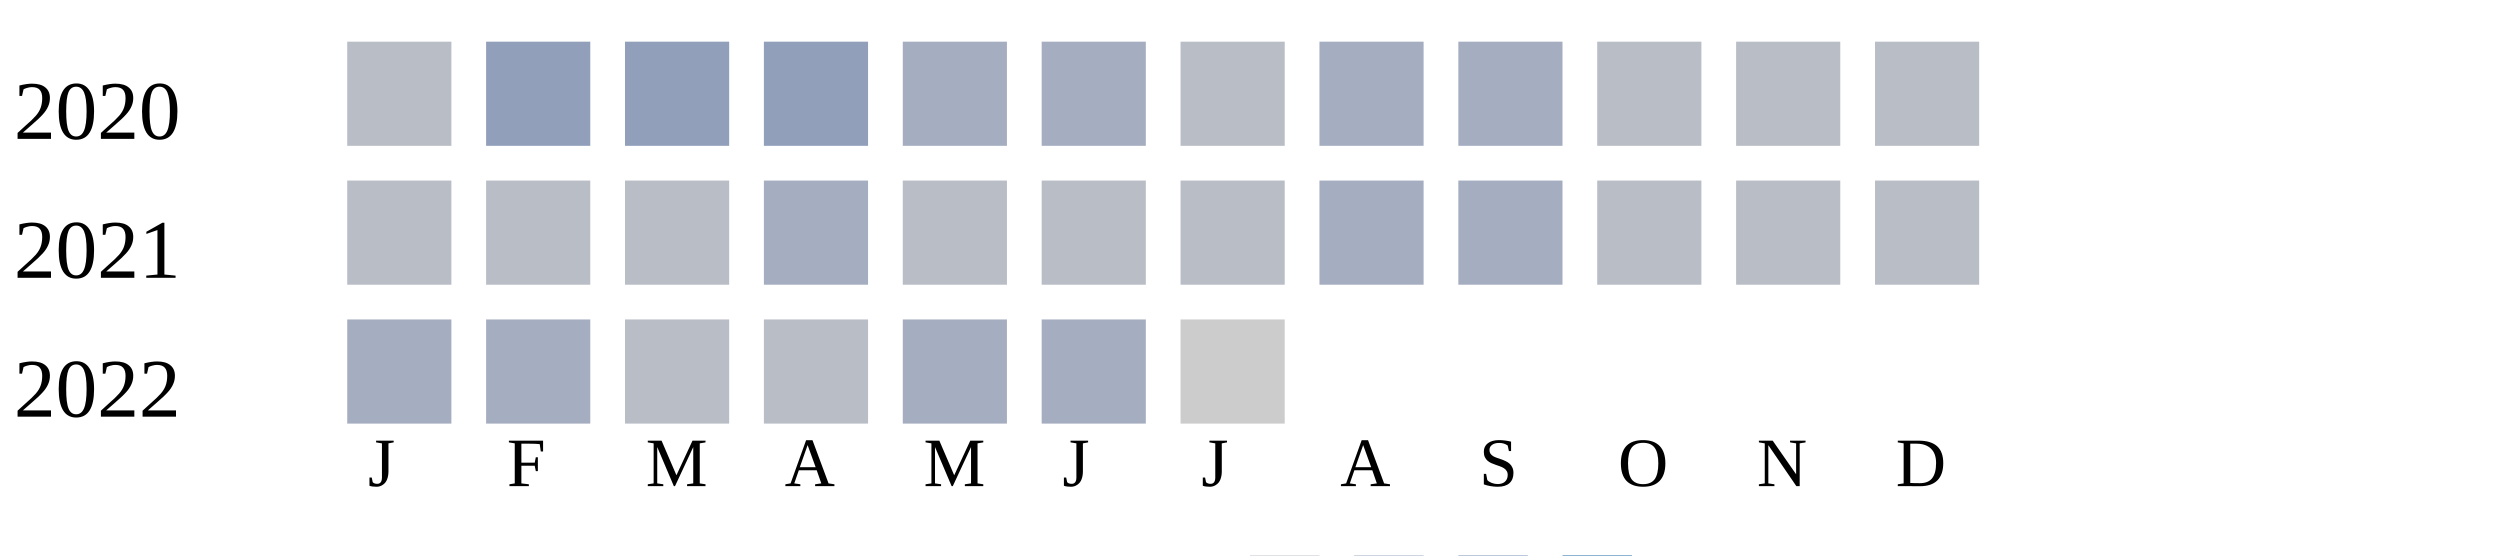
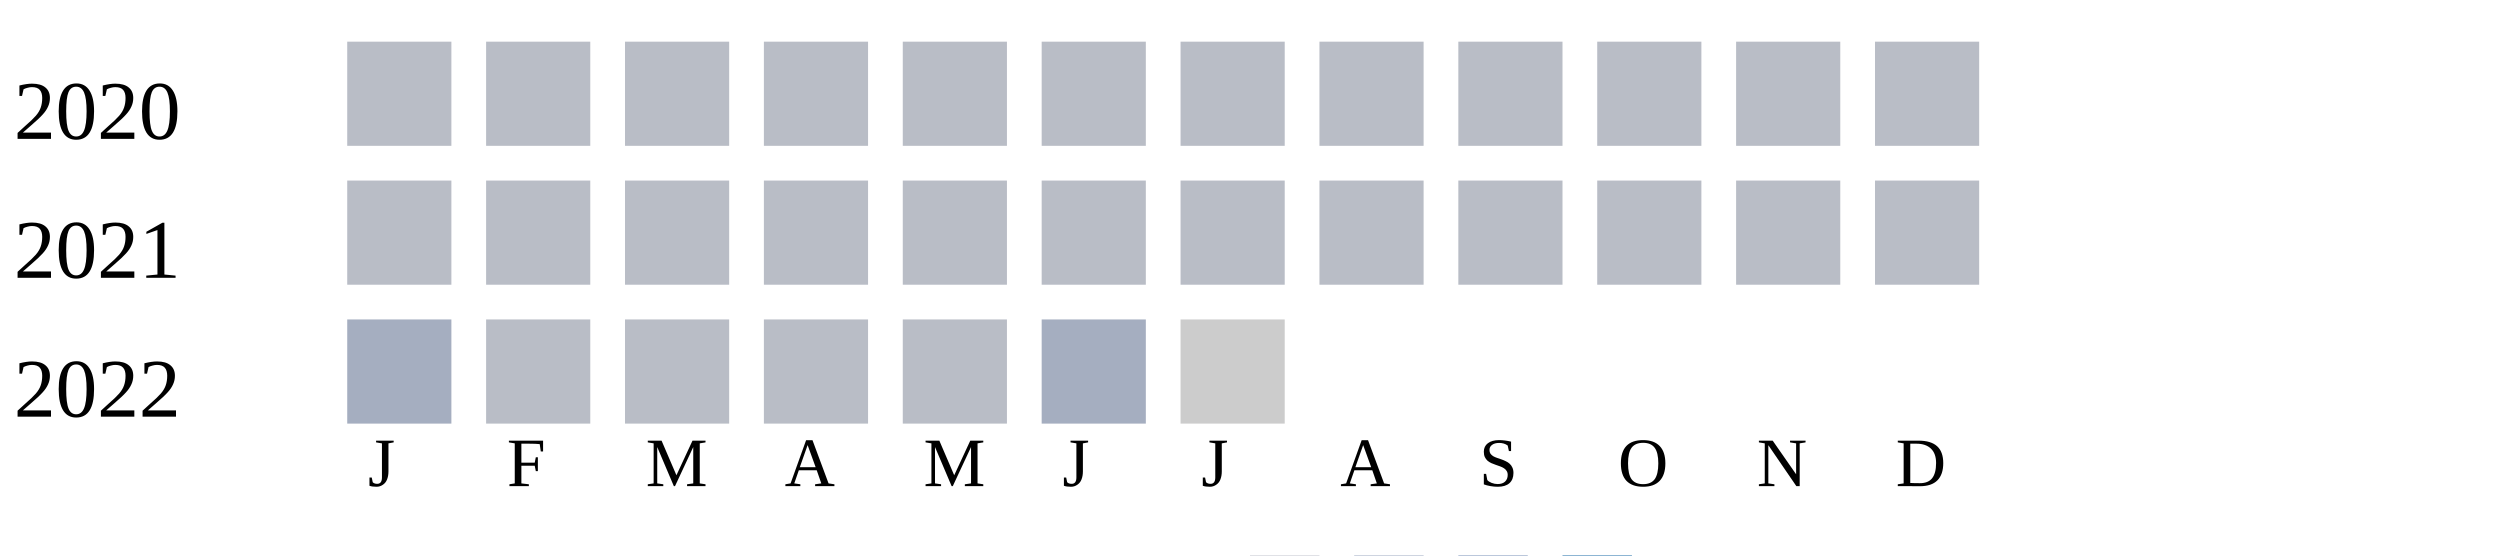
<svg xmlns="http://www.w3.org/2000/svg" width="360" height="80">
  <g transform="translate(0 0)">
    <text x="2" y="20">2020</text>
    <rect x="50" y="6" width="15" height="15" fill="#b9bdc6" />
-     <rect x="70" y="6" width="15" height="15" fill="#919fba" />
-     <rect x="90" y="6" width="15" height="15" fill="#919fba" />
-     <rect x="110" y="6" width="15" height="15" fill="#919fba" />
-     <rect x="130" y="6" width="15" height="15" fill="#a5aec0" />
-     <rect x="150" y="6" width="15" height="15" fill="#a5aec0" />
+     <rect x="70" y="6" width="15" height="15" fill="#b9bdc6" />
+     <rect x="90" y="6" width="15" height="15" fill="#b9bdc6" />
+     <rect x="110" y="6" width="15" height="15" fill="#b9bdc6" />
+     <rect x="130" y="6" width="15" height="15" fill="#b9bdc6" />
+     <rect x="150" y="6" width="15" height="15" fill="#b9bdc6" />
    <rect x="170" y="6" width="15" height="15" fill="#b9bdc6" />
-     <rect x="190" y="6" width="15" height="15" fill="#a5aec0" />
-     <rect x="210" y="6" width="15" height="15" fill="#a5aec0" />
+     <rect x="190" y="6" width="15" height="15" fill="#b9bdc6" />
+     <rect x="210" y="6" width="15" height="15" fill="#b9bdc6" />
    <rect x="230" y="6" width="15" height="15" fill="#b9bdc6" />
    <rect x="250" y="6" width="15" height="15" fill="#b9bdc6" />
    <rect x="270" y="6" width="15" height="15" fill="#b9bdc6" />
  </g>
  <g transform="translate(0 20)">
    <text x="2" y="20">2021</text>
    <rect x="50" y="6" width="15" height="15" fill="#b9bdc6" />
    <rect x="70" y="6" width="15" height="15" fill="#b9bdc6" />
    <rect x="90" y="6" width="15" height="15" fill="#b9bdc6" />
-     <rect x="110" y="6" width="15" height="15" fill="#a5aec0" />
+     <rect x="110" y="6" width="15" height="15" fill="#b9bdc6" />
    <rect x="130" y="6" width="15" height="15" fill="#b9bdc6" />
    <rect x="150" y="6" width="15" height="15" fill="#b9bdc6" />
    <rect x="170" y="6" width="15" height="15" fill="#b9bdc6" />
-     <rect x="190" y="6" width="15" height="15" fill="#a5aec0" />
-     <rect x="210" y="6" width="15" height="15" fill="#a5aec0" />
+     <rect x="190" y="6" width="15" height="15" fill="#b9bdc6" />
+     <rect x="210" y="6" width="15" height="15" fill="#b9bdc6" />
    <rect x="230" y="6" width="15" height="15" fill="#b9bdc6" />
    <rect x="250" y="6" width="15" height="15" fill="#b9bdc6" />
    <rect x="270" y="6" width="15" height="15" fill="#b9bdc6" />
  </g>
  <g transform="translate(0 40)">
    <text x="2" y="20">2022</text>
    <rect x="50" y="6" width="15" height="15" fill="#a5aec0" />
-     <rect x="70" y="6" width="15" height="15" fill="#a5aec0" />
+     <rect x="70" y="6" width="15" height="15" fill="#b9bdc6" />
    <rect x="90" y="6" width="15" height="15" fill="#b9bdc6" />
    <rect x="110" y="6" width="15" height="15" fill="#b9bdc6" />
-     <rect x="130" y="6" width="15" height="15" fill="#a5aec0" />
+     <rect x="130" y="6" width="15" height="15" fill="#b9bdc6" />
    <rect x="150" y="6" width="15" height="15" fill="#a5aec0" />
    <rect x="170" y="6" width="15" height="15" fill="#cccccc" />
  </g>
  <text style="font-size: 10px; text-align: center" x="53" y="70">J</text>
  <text style="font-size: 10px; text-align: center" x="73" y="70">F</text>
  <text style="font-size: 10px; text-align: center" x="93" y="70">M</text>
  <text style="font-size: 10px; text-align: center" x="113" y="70">A</text>
  <text style="font-size: 10px; text-align: center" x="133" y="70">M</text>
  <text style="font-size: 10px; text-align: center" x="153" y="70">J</text>
  <text style="font-size: 10px; text-align: center" x="173" y="70">J</text>
  <text style="font-size: 10px; text-align: center" x="193" y="70">A</text>
  <text style="font-size: 10px; text-align: center" x="213" y="70">S</text>
  <text style="font-size: 10px; text-align: center" x="233" y="70">O</text>
  <text style="font-size: 10px; text-align: center" x="253" y="70">N</text>
  <text style="font-size: 10px; text-align: center" x="273" y="70">D</text>
  <text style="font-size: 10px;" x="155" y="89">Less</text>
  <rect fill="#b9bdc6" width="10" height="10" x="180" y="80" />
  <rect fill="#919fba" width="10" height="10" x="195" y="80" />
  <rect fill="#6882ae" width="10" height="10" x="210" y="80" />
  <rect fill="#005a9c" width="10" height="10" x="225" y="80" />
  <text x="240" y="89" style="font-size: 10px;">More</text>
</svg>
